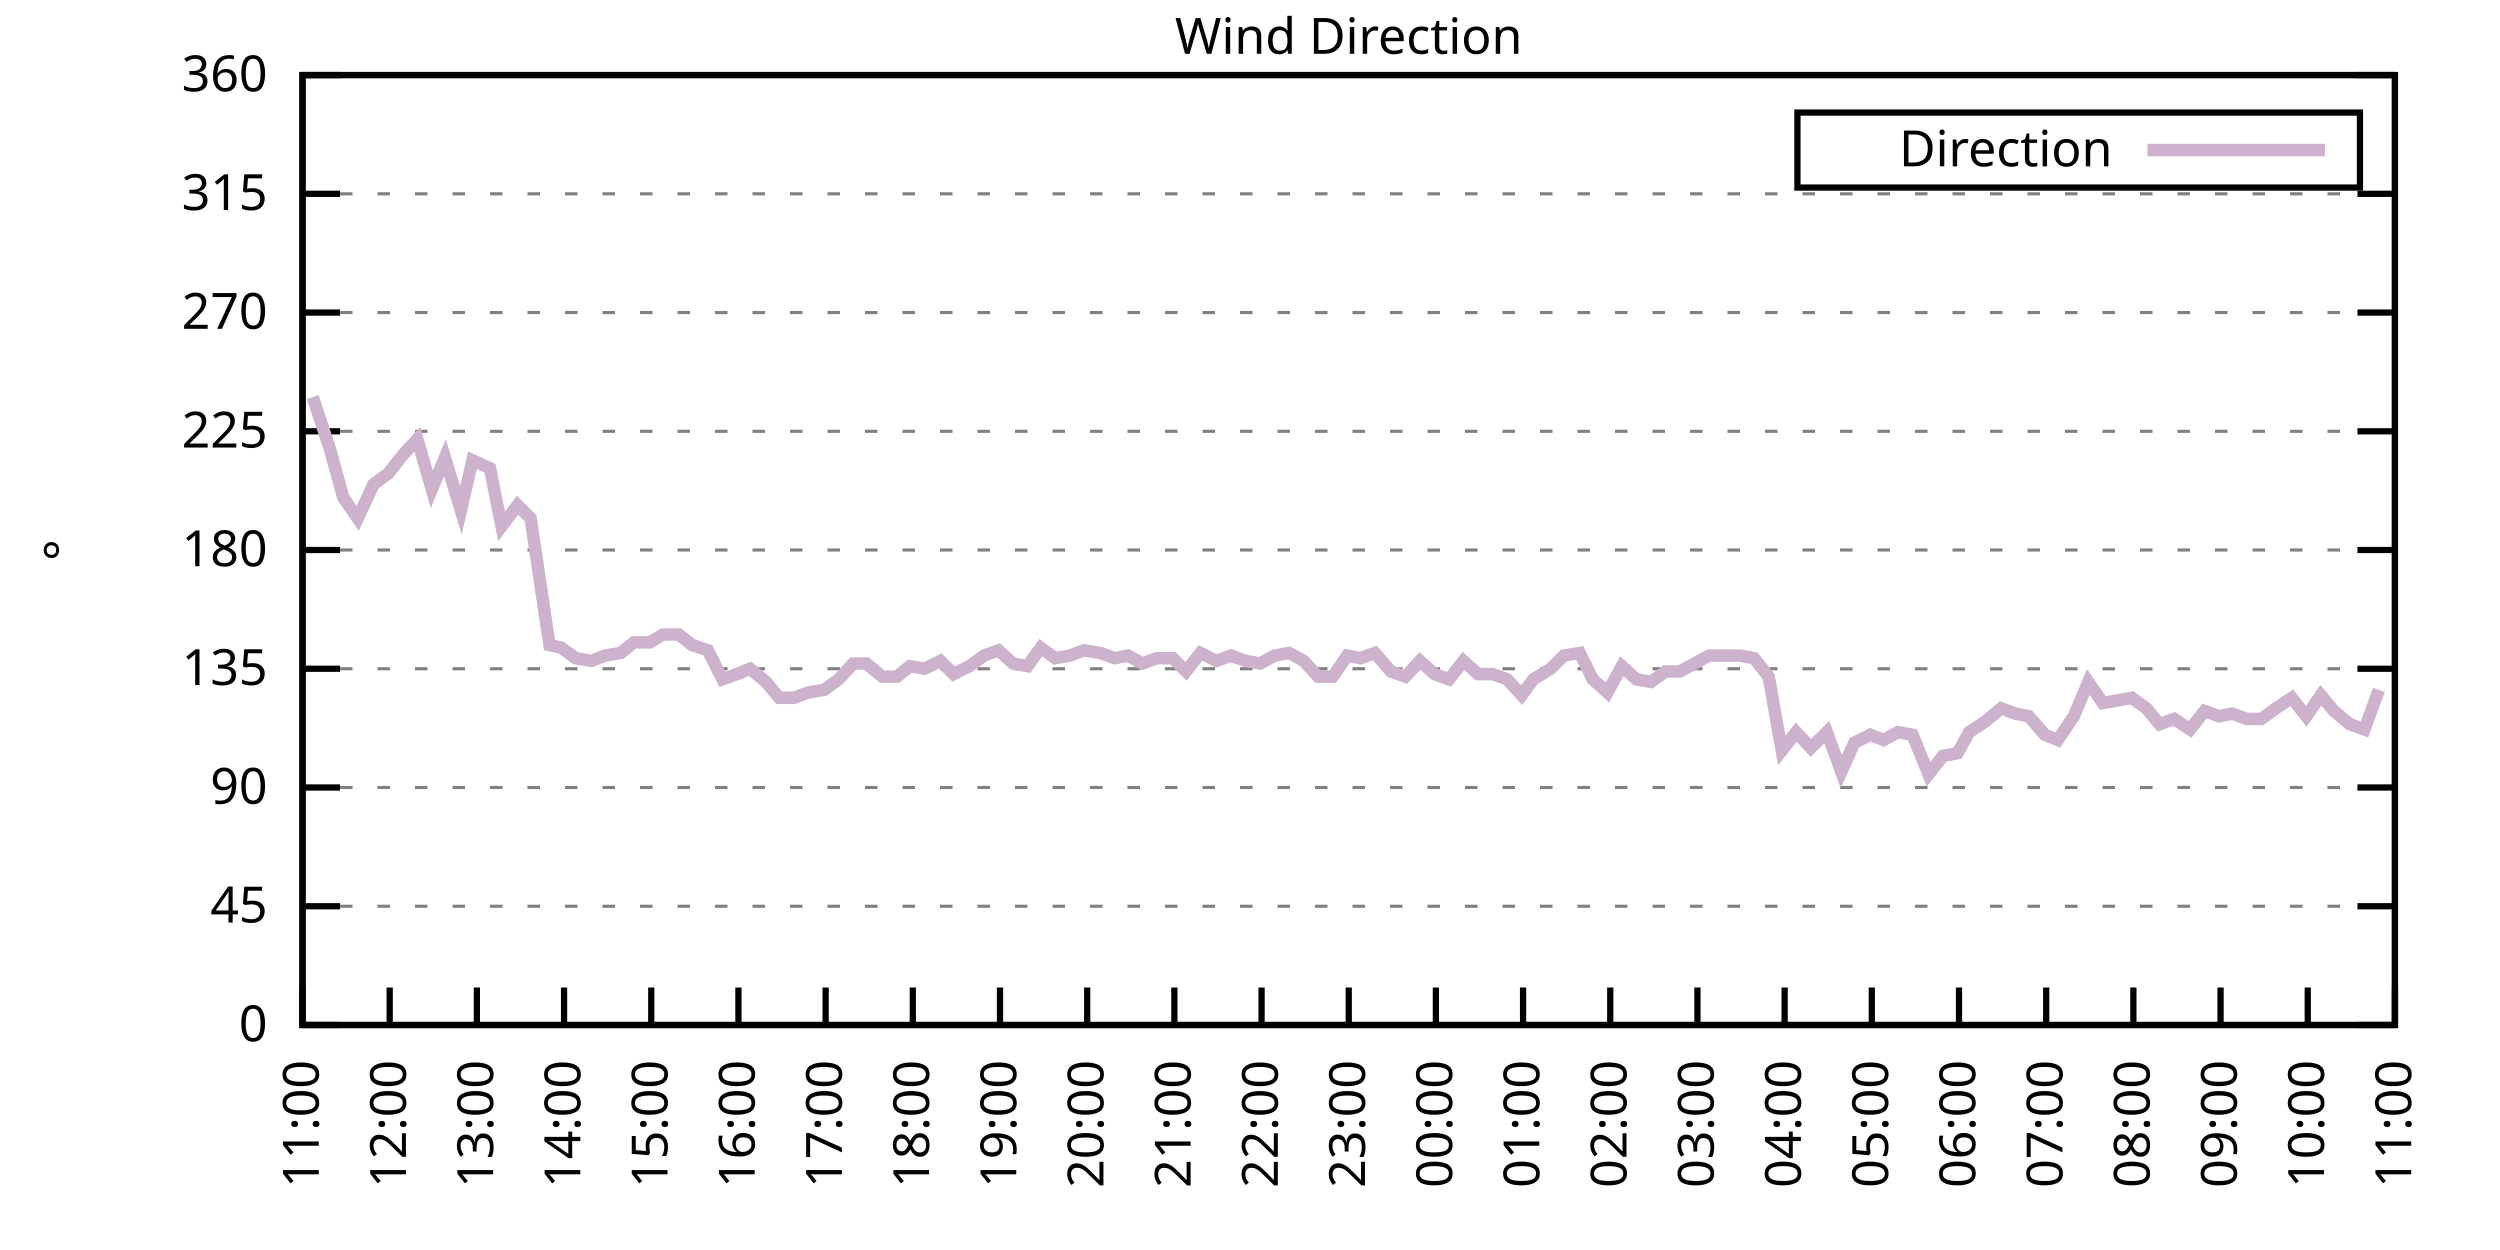
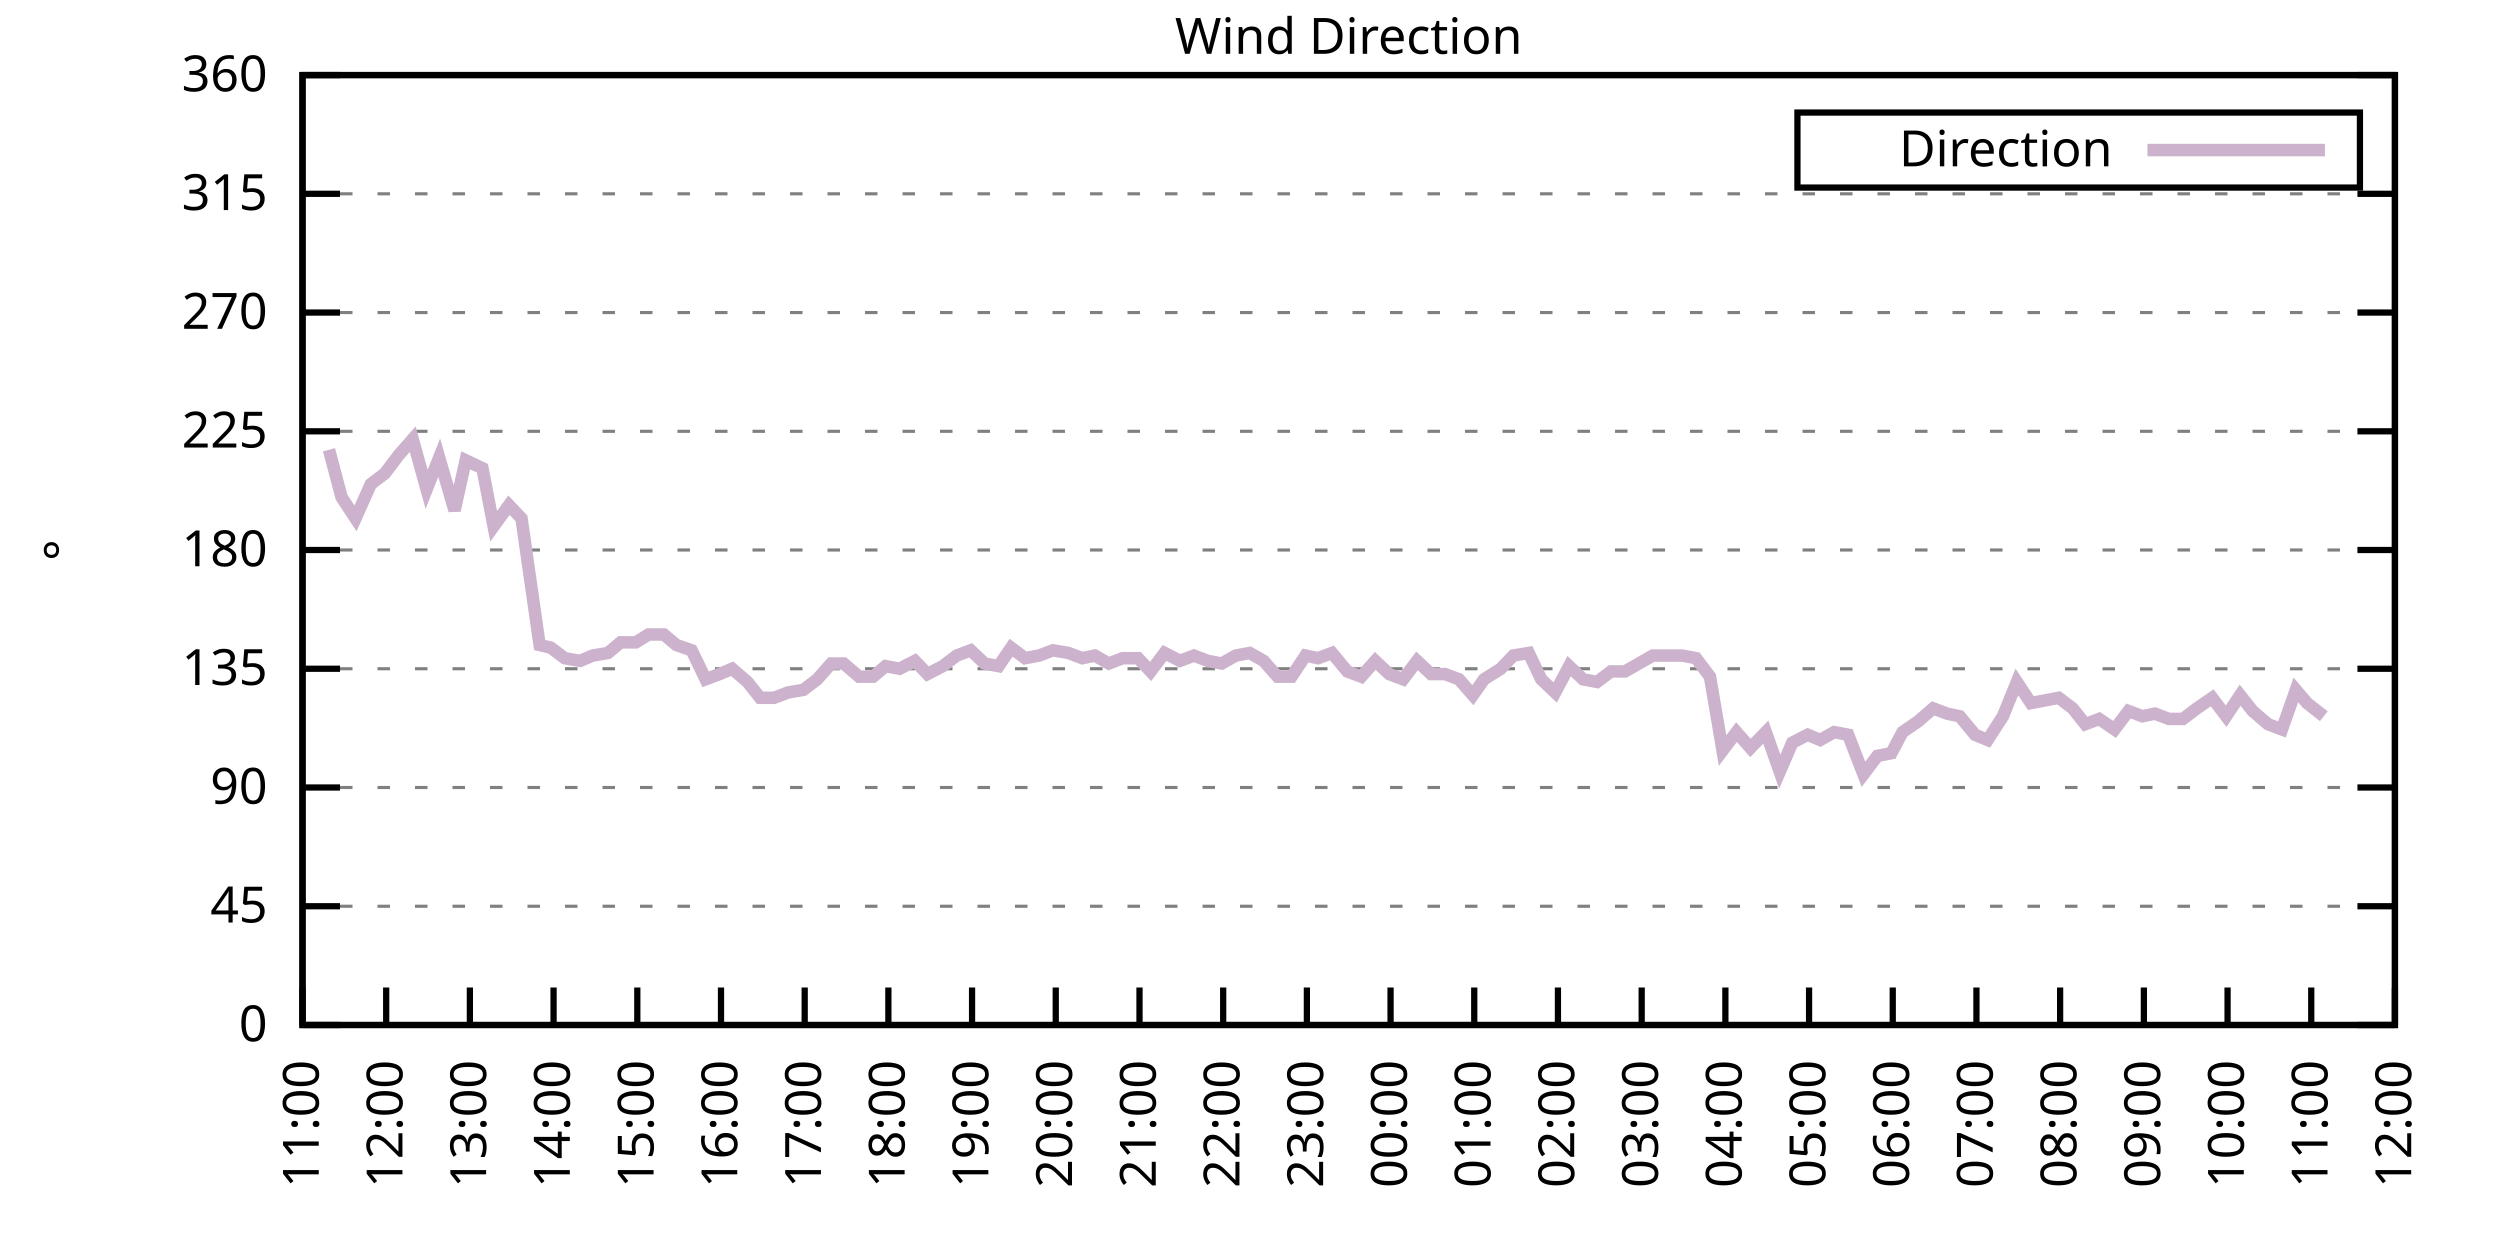
<svg xmlns="http://www.w3.org/2000/svg" xmlns:xlink="http://www.w3.org/1999/xlink" width="400" height="200" viewBox="0 0 400 200">
  <g id="gnuplot_canvas">
    <rect x="0" y="0" width="400" height="200" fill="none" />
    <defs>
      <circle id="gpDot" r="0.5" stroke-width="0.5" stroke="currentColor" />
      <path id="gpPt0" stroke-width="0.333" stroke="currentColor" d="M-1,0 h2 M0,-1 v2" />
      <path id="gpPt1" stroke-width="0.333" stroke="currentColor" d="M-1,-1 L1,1 M1,-1 L-1,1" />
      <path id="gpPt2" stroke-width="0.333" stroke="currentColor" d="M-1,0 L1,0 M0,-1 L0,1 M-1,-1 L1,1 M-1,1 L1,-1" />
      <rect id="gpPt3" stroke-width="0.333" stroke="currentColor" x="-1" y="-1" width="2" height="2" />
      <rect id="gpPt4" stroke-width="0.333" stroke="currentColor" fill="currentColor" x="-1" y="-1" width="2" height="2" />
      <circle id="gpPt5" stroke-width="0.333" stroke="currentColor" cx="0" cy="0" r="1" />
      <use xlink:href="#gpPt5" id="gpPt6" fill="currentColor" stroke="none" />
      <path id="gpPt7" stroke-width="0.333" stroke="currentColor" d="M0,-1.33 L-1.33,0.67 L1.33,0.67 z" />
      <use xlink:href="#gpPt7" id="gpPt8" fill="currentColor" stroke="none" />
      <use xlink:href="#gpPt7" id="gpPt9" stroke="currentColor" transform="rotate(180)" />
      <use xlink:href="#gpPt9" id="gpPt10" fill="currentColor" stroke="none" />
      <use xlink:href="#gpPt3" id="gpPt11" stroke="currentColor" transform="rotate(45)" />
      <use xlink:href="#gpPt11" id="gpPt12" fill="currentColor" stroke="none" />
      <path id="gpPt13" stroke-width="0.333" stroke="currentColor" d="M0,1.330 L1.265,0.411 L0.782,-1.067 L-0.782,-1.076 L-1.265,0.411 z" />
      <use xlink:href="#gpPt13" id="gpPt14" fill="currentColor" stroke="none" />
      <filter id="textbox" filterUnits="objectBoundingBox" x="0" y="0" height="1" width="1">
        <feFlood flood-color="white" flood-opacity="1" result="bgnd" />
        <feComposite in="SourceGraphic" in2="bgnd" operator="atop" />
      </filter>
      <filter id="greybox" filterUnits="objectBoundingBox" x="0" y="0" height="1" width="1">
        <feFlood flood-color="lightgrey" flood-opacity="1" result="grey" />
        <feComposite in="SourceGraphic" in2="grey" operator="atop" />
      </filter>
    </defs>
    <g fill="none" color="white" stroke="currentColor" stroke-width="1.00" stroke-linecap="butt" stroke-linejoin="miter">
</g>
    <g fill="none" color="black" stroke="currentColor" stroke-width="1.00" stroke-linecap="butt" stroke-linejoin="miter">
      <g stroke="none" shape-rendering="crispEdges">
        <polygon fill="rgb(255, 255, 255)" points="48.40,164.00 383.18,164.00 383.18,12.02 48.40,12.02 " />
      </g>
    </g>
    <g fill="none" color="black" stroke="currentColor" stroke-width="1.00" stroke-linecap="butt" stroke-linejoin="miter">
</g>
    <g fill="none" color="black" stroke="black" stroke-width="0.50" stroke-linecap="butt" stroke-linejoin="miter">
</g>
    <g fill="none" color="gray" stroke="currentColor" stroke-width="0.50" stroke-linecap="butt" stroke-linejoin="miter">
      <path stroke="gray" stroke-dasharray="2,4" class="gridline" d="M48.40,164.00 L383.19,164.00  " />
    </g>
    <g fill="none" color="gray" stroke="gray" stroke-width="1.00" stroke-linecap="butt" stroke-linejoin="miter">
</g>
    <g fill="none" color="black" stroke="currentColor" stroke-width="1.00" stroke-linecap="butt" stroke-linejoin="miter">
      <path stroke="black" d="M48.40,164.00 L54.40,164.00 M383.19,164.00 L377.19,164.00  " />
      <g transform="translate(42.80,166.60)" stroke="none" fill="black" font-family="Sans" font-size="8.00" text-anchor="end">
        <text>
          <tspan font-family="Sans"> 0</tspan>
        </text>
      </g>
    </g>
    <g fill="none" color="black" stroke="currentColor" stroke-width="1.00" stroke-linecap="butt" stroke-linejoin="miter">
</g>
    <g fill="none" color="black" stroke="black" stroke-width="0.50" stroke-linecap="butt" stroke-linejoin="miter">
</g>
    <g fill="none" color="gray" stroke="currentColor" stroke-width="0.50" stroke-linecap="butt" stroke-linejoin="miter">
      <path stroke="gray" stroke-dasharray="2,4" class="gridline" d="M48.40,145.00 L383.19,145.00  " />
    </g>
    <g fill="none" color="gray" stroke="gray" stroke-width="1.00" stroke-linecap="butt" stroke-linejoin="miter">
</g>
    <g fill="none" color="black" stroke="currentColor" stroke-width="1.00" stroke-linecap="butt" stroke-linejoin="miter">
      <path stroke="black" d="M48.40,145.00 L54.40,145.00 M383.19,145.00 L377.19,145.00  " />
      <g transform="translate(42.80,147.60)" stroke="none" fill="black" font-family="Sans" font-size="8.00" text-anchor="end">
        <text>
          <tspan font-family="Sans"> 45</tspan>
        </text>
      </g>
    </g>
    <g fill="none" color="black" stroke="currentColor" stroke-width="1.00" stroke-linecap="butt" stroke-linejoin="miter">
</g>
    <g fill="none" color="black" stroke="black" stroke-width="0.50" stroke-linecap="butt" stroke-linejoin="miter">
</g>
    <g fill="none" color="gray" stroke="currentColor" stroke-width="0.50" stroke-linecap="butt" stroke-linejoin="miter">
      <path stroke="gray" stroke-dasharray="2,4" class="gridline" d="M48.40,126.00 L383.19,126.00  " />
    </g>
    <g fill="none" color="gray" stroke="gray" stroke-width="1.00" stroke-linecap="butt" stroke-linejoin="miter">
</g>
    <g fill="none" color="black" stroke="currentColor" stroke-width="1.00" stroke-linecap="butt" stroke-linejoin="miter">
      <path stroke="black" d="M48.40,126.00 L54.40,126.00 M383.19,126.00 L377.19,126.00  " />
      <g transform="translate(42.80,128.60)" stroke="none" fill="black" font-family="Sans" font-size="8.00" text-anchor="end">
        <text>
          <tspan font-family="Sans"> 90</tspan>
        </text>
      </g>
    </g>
    <g fill="none" color="black" stroke="currentColor" stroke-width="1.00" stroke-linecap="butt" stroke-linejoin="miter">
</g>
    <g fill="none" color="black" stroke="black" stroke-width="0.50" stroke-linecap="butt" stroke-linejoin="miter">
</g>
    <g fill="none" color="gray" stroke="currentColor" stroke-width="0.50" stroke-linecap="butt" stroke-linejoin="miter">
      <path stroke="gray" stroke-dasharray="2,4" class="gridline" d="M48.40,107.00 L383.19,107.00  " />
    </g>
    <g fill="none" color="gray" stroke="gray" stroke-width="1.00" stroke-linecap="butt" stroke-linejoin="miter">
</g>
    <g fill="none" color="black" stroke="currentColor" stroke-width="1.00" stroke-linecap="butt" stroke-linejoin="miter">
      <path stroke="black" d="M48.40,107.00 L54.40,107.00 M383.19,107.00 L377.19,107.00  " />
      <g transform="translate(42.80,109.60)" stroke="none" fill="black" font-family="Sans" font-size="8.00" text-anchor="end">
        <text>
          <tspan font-family="Sans"> 135</tspan>
        </text>
      </g>
    </g>
    <g fill="none" color="black" stroke="currentColor" stroke-width="1.00" stroke-linecap="butt" stroke-linejoin="miter">
</g>
    <g fill="none" color="black" stroke="black" stroke-width="0.50" stroke-linecap="butt" stroke-linejoin="miter">
</g>
    <g fill="none" color="gray" stroke="currentColor" stroke-width="0.50" stroke-linecap="butt" stroke-linejoin="miter">
      <path stroke="gray" stroke-dasharray="2,4" class="gridline" d="M48.40,88.00 L383.19,88.00  " />
    </g>
    <g fill="none" color="gray" stroke="gray" stroke-width="1.00" stroke-linecap="butt" stroke-linejoin="miter">
</g>
    <g fill="none" color="black" stroke="currentColor" stroke-width="1.00" stroke-linecap="butt" stroke-linejoin="miter">
      <path stroke="black" d="M48.40,88.00 L54.40,88.00 M383.19,88.00 L377.19,88.00  " />
      <g transform="translate(42.80,90.60)" stroke="none" fill="black" font-family="Sans" font-size="8.00" text-anchor="end">
        <text>
          <tspan font-family="Sans"> 180</tspan>
        </text>
      </g>
    </g>
    <g fill="none" color="black" stroke="currentColor" stroke-width="1.00" stroke-linecap="butt" stroke-linejoin="miter">
</g>
    <g fill="none" color="black" stroke="black" stroke-width="0.50" stroke-linecap="butt" stroke-linejoin="miter">
</g>
    <g fill="none" color="gray" stroke="currentColor" stroke-width="0.50" stroke-linecap="butt" stroke-linejoin="miter">
      <path stroke="gray" stroke-dasharray="2,4" class="gridline" d="M48.40,69.01 L383.19,69.01  " />
    </g>
    <g fill="none" color="gray" stroke="gray" stroke-width="1.00" stroke-linecap="butt" stroke-linejoin="miter">
</g>
    <g fill="none" color="black" stroke="currentColor" stroke-width="1.00" stroke-linecap="butt" stroke-linejoin="miter">
      <path stroke="black" d="M48.40,69.01 L54.40,69.01 M383.19,69.01 L377.19,69.01  " />
      <g transform="translate(42.80,71.61)" stroke="none" fill="black" font-family="Sans" font-size="8.00" text-anchor="end">
        <text>
          <tspan font-family="Sans"> 225</tspan>
        </text>
      </g>
    </g>
    <g fill="none" color="black" stroke="currentColor" stroke-width="1.00" stroke-linecap="butt" stroke-linejoin="miter">
</g>
    <g fill="none" color="black" stroke="black" stroke-width="0.50" stroke-linecap="butt" stroke-linejoin="miter">
</g>
    <g fill="none" color="gray" stroke="currentColor" stroke-width="0.50" stroke-linecap="butt" stroke-linejoin="miter">
      <path stroke="gray" stroke-dasharray="2,4" class="gridline" d="M48.40,50.01 L383.19,50.01  " />
    </g>
    <g fill="none" color="gray" stroke="gray" stroke-width="1.00" stroke-linecap="butt" stroke-linejoin="miter">
</g>
    <g fill="none" color="black" stroke="currentColor" stroke-width="1.00" stroke-linecap="butt" stroke-linejoin="miter">
      <path stroke="black" d="M48.40,50.01 L54.40,50.01 M383.19,50.01 L377.19,50.01  " />
      <g transform="translate(42.80,52.61)" stroke="none" fill="black" font-family="Sans" font-size="8.00" text-anchor="end">
        <text>
          <tspan font-family="Sans"> 270</tspan>
        </text>
      </g>
    </g>
    <g fill="none" color="black" stroke="currentColor" stroke-width="1.00" stroke-linecap="butt" stroke-linejoin="miter">
</g>
    <g fill="none" color="black" stroke="black" stroke-width="0.50" stroke-linecap="butt" stroke-linejoin="miter">
</g>
    <g fill="none" color="gray" stroke="currentColor" stroke-width="0.50" stroke-linecap="butt" stroke-linejoin="miter">
      <path stroke="gray" stroke-dasharray="2,4" class="gridline" d="M48.40,31.01 L383.19,31.01  " />
    </g>
    <g fill="none" color="gray" stroke="gray" stroke-width="1.00" stroke-linecap="butt" stroke-linejoin="miter">
</g>
    <g fill="none" color="black" stroke="currentColor" stroke-width="1.00" stroke-linecap="butt" stroke-linejoin="miter">
      <path stroke="black" d="M48.40,31.01 L54.40,31.01 M383.19,31.01 L377.19,31.01  " />
      <g transform="translate(42.80,33.61)" stroke="none" fill="black" font-family="Sans" font-size="8.00" text-anchor="end">
        <text>
          <tspan font-family="Sans"> 315</tspan>
        </text>
      </g>
    </g>
    <g fill="none" color="black" stroke="currentColor" stroke-width="1.00" stroke-linecap="butt" stroke-linejoin="miter">
</g>
    <g fill="none" color="black" stroke="black" stroke-width="0.50" stroke-linecap="butt" stroke-linejoin="miter">
</g>
    <g fill="none" color="gray" stroke="currentColor" stroke-width="0.50" stroke-linecap="butt" stroke-linejoin="miter">
      <path stroke="gray" stroke-dasharray="2,4" class="gridline" d="M48.40,12.01 L383.19,12.01  " />
    </g>
    <g fill="none" color="gray" stroke="gray" stroke-width="1.00" stroke-linecap="butt" stroke-linejoin="miter">
</g>
    <g fill="none" color="black" stroke="currentColor" stroke-width="1.00" stroke-linecap="butt" stroke-linejoin="miter">
      <path stroke="black" d="M48.40,12.01 L54.40,12.01 M383.19,12.01 L377.19,12.01  " />
      <g transform="translate(42.80,14.61)" stroke="none" fill="black" font-family="Sans" font-size="8.00" text-anchor="end">
        <text>
          <tspan font-family="Sans"> 360</tspan>
        </text>
      </g>
    </g>
    <g fill="none" color="black" stroke="currentColor" stroke-width="1.00" stroke-linecap="butt" stroke-linejoin="miter">
      <path stroke="black" d="M48.40,164.00 L48.40,158.00  " />
      <g transform="translate(51.00,169.60) rotate(270.00)" stroke="none" fill="black" font-family="Sans" font-size="8.00" text-anchor="end">
        <text>
          <tspan font-family="Sans">11:00</tspan>
        </text>
      </g>
    </g>
    <g fill="none" color="black" stroke="currentColor" stroke-width="1.00" stroke-linecap="butt" stroke-linejoin="miter">
-       <path stroke="black" d="M62.35,164.00 L62.35,158.00  " />
-       <g transform="translate(64.95,169.60) rotate(270.00)" stroke="none" fill="black" font-family="Sans" font-size="8.00" text-anchor="end">
+       <path stroke="black" d="M61.79,164.00 L61.79,158.00  " />
+       <g transform="translate(64.39,169.60) rotate(270.00)" stroke="none" fill="black" font-family="Sans" font-size="8.00" text-anchor="end">
        <text>
          <tspan font-family="Sans">12:00</tspan>
        </text>
      </g>
    </g>
    <g fill="none" color="black" stroke="currentColor" stroke-width="1.00" stroke-linecap="butt" stroke-linejoin="miter">
-       <path stroke="black" d="M76.30,164.00 L76.30,158.00  " />
-       <g transform="translate(78.90,169.60) rotate(270.00)" stroke="none" fill="black" font-family="Sans" font-size="8.00" text-anchor="end">
+       <path stroke="black" d="M75.18,164.00 L75.18,158.00  " />
+       <g transform="translate(77.78,169.60) rotate(270.00)" stroke="none" fill="black" font-family="Sans" font-size="8.00" text-anchor="end">
        <text>
          <tspan font-family="Sans">13:00</tspan>
        </text>
      </g>
    </g>
    <g fill="none" color="black" stroke="currentColor" stroke-width="1.00" stroke-linecap="butt" stroke-linejoin="miter">
-       <path stroke="black" d="M90.25,164.00 L90.25,158.00  " />
-       <g transform="translate(92.85,169.60) rotate(270.00)" stroke="none" fill="black" font-family="Sans" font-size="8.00" text-anchor="end">
+       <path stroke="black" d="M88.57,164.00 L88.57,158.00  " />
+       <g transform="translate(91.17,169.60) rotate(270.00)" stroke="none" fill="black" font-family="Sans" font-size="8.00" text-anchor="end">
        <text>
          <tspan font-family="Sans">14:00</tspan>
        </text>
      </g>
    </g>
    <g fill="none" color="black" stroke="currentColor" stroke-width="1.00" stroke-linecap="butt" stroke-linejoin="miter">
-       <path stroke="black" d="M104.20,164.00 L104.20,158.00  " />
-       <g transform="translate(106.80,169.60) rotate(270.00)" stroke="none" fill="black" font-family="Sans" font-size="8.00" text-anchor="end">
+       <path stroke="black" d="M101.97,164.00 L101.97,158.00  " />
+       <g transform="translate(104.57,169.60) rotate(270.00)" stroke="none" fill="black" font-family="Sans" font-size="8.00" text-anchor="end">
        <text>
          <tspan font-family="Sans">15:00</tspan>
        </text>
      </g>
    </g>
    <g fill="none" color="black" stroke="currentColor" stroke-width="1.00" stroke-linecap="butt" stroke-linejoin="miter">
-       <path stroke="black" d="M118.15,164.00 L118.15,158.00  " />
-       <g transform="translate(120.75,169.60) rotate(270.00)" stroke="none" fill="black" font-family="Sans" font-size="8.00" text-anchor="end">
+       <path stroke="black" d="M115.36,164.00 L115.36,158.00  " />
+       <g transform="translate(117.96,169.60) rotate(270.00)" stroke="none" fill="black" font-family="Sans" font-size="8.00" text-anchor="end">
        <text>
          <tspan font-family="Sans">16:00</tspan>
        </text>
      </g>
    </g>
    <g fill="none" color="black" stroke="currentColor" stroke-width="1.00" stroke-linecap="butt" stroke-linejoin="miter">
-       <path stroke="black" d="M132.10,164.00 L132.10,158.00  " />
-       <g transform="translate(134.70,169.60) rotate(270.00)" stroke="none" fill="black" font-family="Sans" font-size="8.00" text-anchor="end">
+       <path stroke="black" d="M128.75,164.00 L128.75,158.00  " />
+       <g transform="translate(131.35,169.60) rotate(270.00)" stroke="none" fill="black" font-family="Sans" font-size="8.00" text-anchor="end">
        <text>
          <tspan font-family="Sans">17:00</tspan>
        </text>
      </g>
    </g>
    <g fill="none" color="black" stroke="currentColor" stroke-width="1.00" stroke-linecap="butt" stroke-linejoin="miter">
-       <path stroke="black" d="M146.05,164.00 L146.05,158.00  " />
-       <g transform="translate(148.65,169.60) rotate(270.00)" stroke="none" fill="black" font-family="Sans" font-size="8.00" text-anchor="end">
+       <path stroke="black" d="M142.14,164.00 L142.14,158.00  " />
+       <g transform="translate(144.74,169.60) rotate(270.00)" stroke="none" fill="black" font-family="Sans" font-size="8.00" text-anchor="end">
        <text>
          <tspan font-family="Sans">18:00</tspan>
        </text>
      </g>
    </g>
    <g fill="none" color="black" stroke="currentColor" stroke-width="1.00" stroke-linecap="butt" stroke-linejoin="miter">
-       <path stroke="black" d="M160.00,164.00 L160.00,158.00  " />
-       <g transform="translate(162.60,169.60) rotate(270.00)" stroke="none" fill="black" font-family="Sans" font-size="8.00" text-anchor="end">
+       <path stroke="black" d="M155.53,164.00 L155.53,158.00  " />
+       <g transform="translate(158.13,169.60) rotate(270.00)" stroke="none" fill="black" font-family="Sans" font-size="8.00" text-anchor="end">
        <text>
          <tspan font-family="Sans">19:00</tspan>
        </text>
      </g>
    </g>
    <g fill="none" color="black" stroke="currentColor" stroke-width="1.00" stroke-linecap="butt" stroke-linejoin="miter">
-       <path stroke="black" d="M173.95,164.00 L173.95,158.00  " />
-       <g transform="translate(176.55,169.60) rotate(270.00)" stroke="none" fill="black" font-family="Sans" font-size="8.00" text-anchor="end">
+       <path stroke="black" d="M168.92,164.00 L168.92,158.00  " />
+       <g transform="translate(171.52,169.60) rotate(270.00)" stroke="none" fill="black" font-family="Sans" font-size="8.00" text-anchor="end">
        <text>
          <tspan font-family="Sans">20:00</tspan>
        </text>
      </g>
    </g>
    <g fill="none" color="black" stroke="currentColor" stroke-width="1.00" stroke-linecap="butt" stroke-linejoin="miter">
-       <path stroke="black" d="M187.90,164.00 L187.90,158.00  " />
-       <g transform="translate(190.50,169.60) rotate(270.00)" stroke="none" fill="black" font-family="Sans" font-size="8.00" text-anchor="end">
+       <path stroke="black" d="M182.32,164.00 L182.32,158.00  " />
+       <g transform="translate(184.92,169.60) rotate(270.00)" stroke="none" fill="black" font-family="Sans" font-size="8.00" text-anchor="end">
        <text>
          <tspan font-family="Sans">21:00</tspan>
        </text>
      </g>
    </g>
    <g fill="none" color="black" stroke="currentColor" stroke-width="1.00" stroke-linecap="butt" stroke-linejoin="miter">
-       <path stroke="black" d="M201.85,164.00 L201.85,158.00  " />
-       <g transform="translate(204.45,169.60) rotate(270.00)" stroke="none" fill="black" font-family="Sans" font-size="8.00" text-anchor="end">
+       <path stroke="black" d="M195.71,164.00 L195.71,158.00  " />
+       <g transform="translate(198.31,169.60) rotate(270.00)" stroke="none" fill="black" font-family="Sans" font-size="8.00" text-anchor="end">
        <text>
          <tspan font-family="Sans">22:00</tspan>
        </text>
      </g>
    </g>
    <g fill="none" color="black" stroke="currentColor" stroke-width="1.00" stroke-linecap="butt" stroke-linejoin="miter">
-       <path stroke="black" d="M215.80,164.00 L215.80,158.00  " />
-       <g transform="translate(218.40,169.60) rotate(270.00)" stroke="none" fill="black" font-family="Sans" font-size="8.00" text-anchor="end">
+       <path stroke="black" d="M209.10,164.00 L209.10,158.00  " />
+       <g transform="translate(211.70,169.60) rotate(270.00)" stroke="none" fill="black" font-family="Sans" font-size="8.00" text-anchor="end">
        <text>
          <tspan font-family="Sans">23:00</tspan>
        </text>
      </g>
    </g>
    <g fill="none" color="black" stroke="currentColor" stroke-width="1.00" stroke-linecap="butt" stroke-linejoin="miter">
-       <path stroke="black" d="M229.74,164.00 L229.74,158.00  " />
-       <g transform="translate(232.34,169.60) rotate(270.00)" stroke="none" fill="black" font-family="Sans" font-size="8.00" text-anchor="end">
+       <path stroke="black" d="M222.49,164.00 L222.49,158.00  " />
+       <g transform="translate(225.09,169.60) rotate(270.00)" stroke="none" fill="black" font-family="Sans" font-size="8.00" text-anchor="end">
        <text>
          <tspan font-family="Sans">00:00</tspan>
        </text>
      </g>
    </g>
    <g fill="none" color="black" stroke="currentColor" stroke-width="1.00" stroke-linecap="butt" stroke-linejoin="miter">
-       <path stroke="black" d="M243.69,164.00 L243.69,158.00  " />
-       <g transform="translate(246.29,169.60) rotate(270.00)" stroke="none" fill="black" font-family="Sans" font-size="8.00" text-anchor="end">
+       <path stroke="black" d="M235.88,164.00 L235.88,158.00  " />
+       <g transform="translate(238.48,169.60) rotate(270.00)" stroke="none" fill="black" font-family="Sans" font-size="8.00" text-anchor="end">
        <text>
          <tspan font-family="Sans">01:00</tspan>
        </text>
      </g>
    </g>
    <g fill="none" color="black" stroke="currentColor" stroke-width="1.00" stroke-linecap="butt" stroke-linejoin="miter">
-       <path stroke="black" d="M257.64,164.00 L257.64,158.00  " />
-       <g transform="translate(260.24,169.60) rotate(270.00)" stroke="none" fill="black" font-family="Sans" font-size="8.00" text-anchor="end">
+       <path stroke="black" d="M249.27,164.00 L249.27,158.00  " />
+       <g transform="translate(251.87,169.60) rotate(270.00)" stroke="none" fill="black" font-family="Sans" font-size="8.00" text-anchor="end">
        <text>
          <tspan font-family="Sans">02:00</tspan>
        </text>
      </g>
    </g>
    <g fill="none" color="black" stroke="currentColor" stroke-width="1.00" stroke-linecap="butt" stroke-linejoin="miter">
-       <path stroke="black" d="M271.59,164.00 L271.59,158.00  " />
-       <g transform="translate(274.19,169.60) rotate(270.00)" stroke="none" fill="black" font-family="Sans" font-size="8.00" text-anchor="end">
+       <path stroke="black" d="M262.67,164.00 L262.67,158.00  " />
+       <g transform="translate(265.27,169.60) rotate(270.00)" stroke="none" fill="black" font-family="Sans" font-size="8.00" text-anchor="end">
        <text>
          <tspan font-family="Sans">03:00</tspan>
        </text>
      </g>
    </g>
    <g fill="none" color="black" stroke="currentColor" stroke-width="1.00" stroke-linecap="butt" stroke-linejoin="miter">
-       <path stroke="black" d="M285.54,164.00 L285.54,158.00  " />
-       <g transform="translate(288.14,169.60) rotate(270.00)" stroke="none" fill="black" font-family="Sans" font-size="8.00" text-anchor="end">
+       <path stroke="black" d="M276.06,164.00 L276.06,158.00  " />
+       <g transform="translate(278.66,169.60) rotate(270.00)" stroke="none" fill="black" font-family="Sans" font-size="8.00" text-anchor="end">
        <text>
          <tspan font-family="Sans">04:00</tspan>
        </text>
      </g>
    </g>
    <g fill="none" color="black" stroke="currentColor" stroke-width="1.00" stroke-linecap="butt" stroke-linejoin="miter">
-       <path stroke="black" d="M299.49,164.00 L299.49,158.00  " />
-       <g transform="translate(302.09,169.60) rotate(270.00)" stroke="none" fill="black" font-family="Sans" font-size="8.00" text-anchor="end">
+       <path stroke="black" d="M289.45,164.00 L289.45,158.00  " />
+       <g transform="translate(292.05,169.60) rotate(270.00)" stroke="none" fill="black" font-family="Sans" font-size="8.00" text-anchor="end">
        <text>
          <tspan font-family="Sans">05:00</tspan>
        </text>
      </g>
    </g>
    <g fill="none" color="black" stroke="currentColor" stroke-width="1.00" stroke-linecap="butt" stroke-linejoin="miter">
-       <path stroke="black" d="M313.44,164.00 L313.44,158.00  " />
-       <g transform="translate(316.04,169.60) rotate(270.00)" stroke="none" fill="black" font-family="Sans" font-size="8.00" text-anchor="end">
+       <path stroke="black" d="M302.84,164.00 L302.84,158.00  " />
+       <g transform="translate(305.44,169.60) rotate(270.00)" stroke="none" fill="black" font-family="Sans" font-size="8.00" text-anchor="end">
        <text>
          <tspan font-family="Sans">06:00</tspan>
        </text>
      </g>
    </g>
    <g fill="none" color="black" stroke="currentColor" stroke-width="1.00" stroke-linecap="butt" stroke-linejoin="miter">
-       <path stroke="black" d="M327.39,164.00 L327.39,158.00  " />
-       <g transform="translate(329.99,169.60) rotate(270.00)" stroke="none" fill="black" font-family="Sans" font-size="8.00" text-anchor="end">
+       <path stroke="black" d="M316.23,164.00 L316.23,158.00  " />
+       <g transform="translate(318.83,169.60) rotate(270.00)" stroke="none" fill="black" font-family="Sans" font-size="8.00" text-anchor="end">
        <text>
          <tspan font-family="Sans">07:00</tspan>
        </text>
      </g>
    </g>
    <g fill="none" color="black" stroke="currentColor" stroke-width="1.00" stroke-linecap="butt" stroke-linejoin="miter">
-       <path stroke="black" d="M341.34,164.00 L341.34,158.00  " />
-       <g transform="translate(343.94,169.60) rotate(270.00)" stroke="none" fill="black" font-family="Sans" font-size="8.00" text-anchor="end">
+       <path stroke="black" d="M329.62,164.00 L329.62,158.00  " />
+       <g transform="translate(332.22,169.60) rotate(270.00)" stroke="none" fill="black" font-family="Sans" font-size="8.00" text-anchor="end">
        <text>
          <tspan font-family="Sans">08:00</tspan>
        </text>
      </g>
    </g>
    <g fill="none" color="black" stroke="currentColor" stroke-width="1.00" stroke-linecap="butt" stroke-linejoin="miter">
-       <path stroke="black" d="M355.29,164.00 L355.29,158.00  " />
-       <g transform="translate(357.89,169.60) rotate(270.00)" stroke="none" fill="black" font-family="Sans" font-size="8.00" text-anchor="end">
+       <path stroke="black" d="M343.02,164.00 L343.02,158.00  " />
+       <g transform="translate(345.62,169.60) rotate(270.00)" stroke="none" fill="black" font-family="Sans" font-size="8.00" text-anchor="end">
        <text>
          <tspan font-family="Sans">09:00</tspan>
        </text>
      </g>
    </g>
    <g fill="none" color="black" stroke="currentColor" stroke-width="1.00" stroke-linecap="butt" stroke-linejoin="miter">
-       <path stroke="black" d="M369.24,164.00 L369.24,158.00  " />
-       <g transform="translate(371.84,169.60) rotate(270.00)" stroke="none" fill="black" font-family="Sans" font-size="8.00" text-anchor="end">
+       <path stroke="black" d="M356.41,164.00 L356.41,158.00  " />
+       <g transform="translate(359.01,169.60) rotate(270.00)" stroke="none" fill="black" font-family="Sans" font-size="8.00" text-anchor="end">
        <text>
          <tspan font-family="Sans">10:00</tspan>
+         </text>
+       </g>
+     </g>
+     <g fill="none" color="black" stroke="currentColor" stroke-width="1.00" stroke-linecap="butt" stroke-linejoin="miter">
+       <path stroke="black" d="M369.80,164.00 L369.80,158.00  " />
+       <g transform="translate(372.40,169.60) rotate(270.00)" stroke="none" fill="black" font-family="Sans" font-size="8.00" text-anchor="end">
+         <text>
+           <tspan font-family="Sans">11:00</tspan>
        </text>
      </g>
    </g>
    <g fill="none" color="black" stroke="currentColor" stroke-width="1.00" stroke-linecap="butt" stroke-linejoin="miter">
      <path stroke="black" d="M383.19,164.00 L383.19,158.00  " />
      <g transform="translate(385.79,169.60) rotate(270.00)" stroke="none" fill="black" font-family="Sans" font-size="8.00" text-anchor="end">
        <text>
-           <tspan font-family="Sans">11:00</tspan>
+           <tspan font-family="Sans">12:00</tspan>
        </text>
      </g>
    </g>
    <g fill="none" color="black" stroke="currentColor" stroke-width="1.00" stroke-linecap="butt" stroke-linejoin="miter">
</g>
    <g fill="none" color="black" stroke="currentColor" stroke-width="1.00" stroke-linecap="butt" stroke-linejoin="miter">
      <path stroke="black" d="M48.40,12.01 L48.40,164.00 L383.19,164.00 L383.19,12.01 L48.40,12.01 Z  " />
    </g>
    <g fill="none" color="black" stroke="currentColor" stroke-width="1.00" stroke-linecap="butt" stroke-linejoin="miter">
</g>
    <g fill="none" color="black" stroke="currentColor" stroke-width="1.00" stroke-linecap="butt" stroke-linejoin="miter">
      <path stroke="black" d="M287.59,30.01 L287.59,18.01 L377.59,18.01 L377.59,30.01 L287.59,30.01 Z  " />
    </g>
    <g id="Wind_direction_plot_1">
      <g fill="none" color="white" stroke="black" stroke-width="2.00" stroke-linecap="butt" stroke-linejoin="miter">
</g>
      <g fill="none" color="black" stroke="currentColor" stroke-width="2.00" stroke-linecap="butt" stroke-linejoin="miter">
        <g transform="translate(337.99,26.61)" stroke="none" fill="black" font-family="Sans" font-size="8.00" text-anchor="end">
          <text>
            <tspan font-family="Sans">Direction</tspan>
          </text>
        </g>
      </g>
      <g fill="none" color="black" stroke="currentColor" stroke-width="2.00" stroke-linecap="butt" stroke-linejoin="miter">
-         <path stroke="rgb(204, 178, 204)" d="M343.59,24.01 L371.99,24.01 M50.03,63.52 L52.82,71.96 L54.91,79.56 L57.23,82.94 L59.79,77.45 L62.12,75.76   L64.44,72.81 L66.77,70.27 L69.09,78.29 L71.18,73.23 L73.74,81.67 L75.60,73.65 L78.39,74.92 L80.25,84.21   L82.81,80.83 L84.90,82.94 L87.92,103.20 L89.78,103.63 L92.11,105.31 L94.67,105.74 L96.76,104.89 L99.32,104.47   L101.41,102.78 L103.97,102.78 L106.06,101.52 L108.62,101.52 L110.71,103.20 L113.27,104.05 L115.59,108.69 L117.92,107.85   L120.01,107.00 L122.57,109.11 L124.66,111.65 L126.98,111.65 L129.31,110.80 L131.87,110.38 L134.19,108.69 L136.51,106.16   L138.61,106.16 L141.16,108.27 L143.49,108.27 L145.58,106.58 L147.91,107.00 L150.46,105.74 L152.56,107.85 L155.11,106.58   L157.44,104.89 L159.76,104.05 L162.09,106.16 L164.41,106.58 L166.51,103.63 L168.83,105.31 L171.16,104.89 L173.48,104.05   L176.04,104.47 L178.36,105.31 L180.46,104.89 L182.78,106.16 L185.11,105.31 L187.66,105.31 L189.76,107.43 L192.08,104.47   L194.64,105.74 L196.96,104.89 L199.29,105.74 L201.61,106.16 L203.94,104.89 L206.26,104.47 L208.59,105.74 L210.91,108.27   L213.24,108.27 L215.56,104.89 L217.65,105.31 L219.98,104.47 L222.54,107.43 L224.86,108.27 L227.19,105.74 L229.51,107.85   L231.84,108.69 L234.16,105.74 L236.49,107.85 L238.81,107.85 L241.14,108.69 L243.46,111.23 L245.32,108.69 L248.11,107.00   L250.20,104.89 L252.76,104.47 L254.85,108.69 L257.18,110.80 L259.50,106.58 L261.83,108.69 L264.15,109.11 L266.48,107.43   L268.80,107.43 L271.13,106.16 L273.45,104.89 L275.78,104.89 L278.34,104.89 L280.66,105.31 L282.99,108.27 L285.08,120.09   L287.40,117.14 L289.73,119.67 L292.29,117.14 L294.61,123.47 L296.70,118.83 L299.26,117.56 L301.35,118.40 L303.68,117.14   L306.00,117.56 L308.56,123.89 L310.88,120.94 L313.21,120.51 L315.07,117.14 L317.63,115.45 L320.18,113.34 L322.51,114.18   L324.60,114.60 L327.16,117.56 L329.25,118.40 L331.81,114.60 L334.13,109.11 L336.46,112.49 L338.78,112.07 L341.11,111.65   L343.43,113.34 L345.53,115.87 L347.85,115.03 L350.41,116.71 L352.73,113.76 L355.06,114.60 L357.15,114.18 L359.48,115.03   L361.80,115.03 L364.13,113.34 L366.68,111.65 L369.01,114.60 L371.33,111.23 L373.43,113.76 L375.98,115.87 L378.31,116.71   L380.63,110.38  " />
+         <path stroke="rgb(204, 178, 204)" d="M343.59,24.01 L371.99,24.01 M52.64,71.96 L54.65,79.56 L56.88,82.94 L59.34,77.45 L61.57,75.76 L63.80,72.81   L66.03,70.27 L68.26,78.29 L70.27,73.23 L72.73,81.67 L74.51,73.65 L77.19,74.92 L78.98,84.21 L81.43,80.83   L83.44,82.94 L86.34,103.20 L88.13,103.63 L90.36,105.31 L92.82,105.74 L94.82,104.89 L97.28,104.47 L99.29,102.78   L101.74,102.78 L103.75,101.52 L106.21,101.52 L108.22,103.20 L110.67,104.05 L112.90,108.69 L115.13,107.85 L117.14,107.00   L119.60,109.11 L121.61,111.65 L123.84,111.65 L126.07,110.80 L128.53,110.38 L130.76,108.69 L132.99,106.16 L135.00,106.16   L137.45,108.27 L139.69,108.27 L141.69,106.58 L143.93,107.00 L146.38,105.74 L148.39,107.85 L150.85,106.58 L153.08,104.89   L155.31,104.05 L157.54,106.16 L159.77,106.58 L161.78,103.63 L164.01,105.31 L166.25,104.89 L168.48,104.05 L170.93,104.47   L173.17,105.31 L175.17,104.89 L177.41,106.16 L179.64,105.31 L182.09,105.31 L184.10,107.43 L186.33,104.47 L188.79,105.74   L191.02,104.89 L193.25,105.74 L195.48,106.16 L197.72,104.89 L199.95,104.47 L202.18,105.74 L204.41,108.27 L206.64,108.27   L208.88,104.89 L210.88,105.31 L213.12,104.47 L215.57,107.43 L217.80,108.27 L220.04,105.74 L222.27,107.85 L224.50,108.69   L226.73,105.74 L228.96,107.85 L231.20,107.85 L233.43,108.69 L235.66,111.23 L237.44,108.69 L240.12,107.00 L242.13,104.89   L244.59,104.47 L246.60,108.69 L248.83,110.80 L251.06,106.58 L253.29,108.69 L255.52,109.11 L257.76,107.43 L259.99,107.43   L262.22,106.16 L264.45,104.89 L266.68,104.89 L269.14,104.89 L271.37,105.31 L273.60,108.27 L275.61,120.09 L277.84,117.14   L280.07,119.67 L282.53,117.14 L284.76,123.47 L286.77,118.83 L289.23,117.56 L291.23,118.40 L293.47,117.14 L295.70,117.56   L298.15,123.89 L300.39,120.94 L302.62,120.51 L304.40,117.14 L306.86,115.45 L309.31,113.34 L311.54,114.18 L313.55,114.60   L316.01,117.56 L318.02,118.40 L320.47,114.60 L322.70,109.11 L324.94,112.49 L327.17,112.07 L329.40,111.65 L331.63,113.34   L333.64,115.87 L335.87,115.03 L338.33,116.71 L340.56,113.76 L342.79,114.60 L344.80,114.18 L347.03,115.03 L349.26,115.03   L351.50,113.34 L353.95,111.65 L356.18,114.60 L358.42,111.23 L360.42,113.76 L362.88,115.87 L365.11,116.71 L367.34,110.38   L369.13,112.49 L371.81,114.60  " />
      </g>
    </g>
    <g fill="none" color="black" stroke="currentColor" stroke-width="2.00" stroke-linecap="butt" stroke-linejoin="miter">
</g>
    <g fill="none" color="black" stroke="black" stroke-width="1.00" stroke-linecap="butt" stroke-linejoin="miter">
</g>
    <g fill="none" color="black" stroke="currentColor" stroke-width="1.00" stroke-linecap="butt" stroke-linejoin="miter">
      <path stroke="black" d="M48.40,12.01 L48.40,164.00 L383.19,164.00 L383.19,12.01 L48.40,12.01 Z  " />
      <g transform="translate(12.80,88.01) rotate(270.00)" stroke="none" fill="black" font-family="Sans" font-size="8.00" text-anchor="middle">
        <text>
          <tspan font-family="Sans">°</tspan>
        </text>
      </g>
    </g>
    <g fill="none" color="black" stroke="currentColor" stroke-width="1.00" stroke-linecap="butt" stroke-linejoin="miter">
</g>
    <g fill="none" color="black" stroke="currentColor" stroke-width="1.00" stroke-linecap="butt" stroke-linejoin="miter">
      <g transform="translate(215.79,8.61)" stroke="none" fill="black" font-family="Sans" font-size="8.00" text-anchor="middle">
        <text>
          <tspan font-family="Sans">Wind Direction</tspan>
        </text>
      </g>
    </g>
    <g fill="none" color="black" stroke="currentColor" stroke-width="1.00" stroke-linecap="butt" stroke-linejoin="miter">
</g>
  </g>
</svg>
